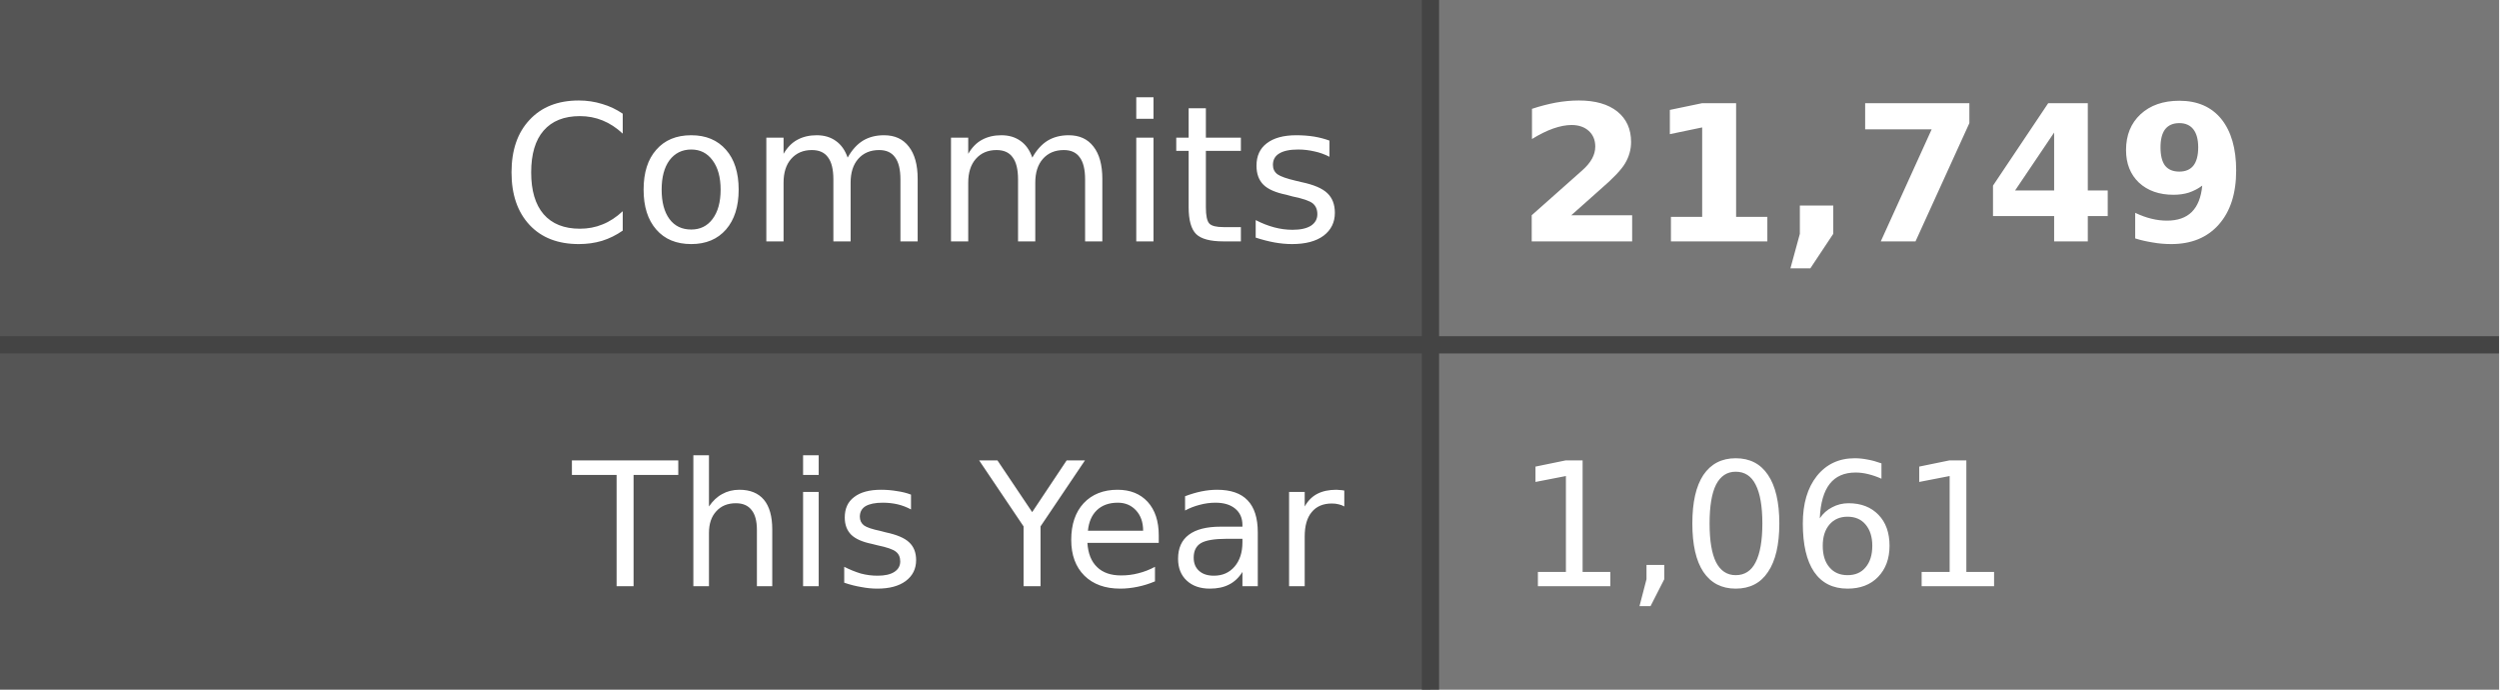
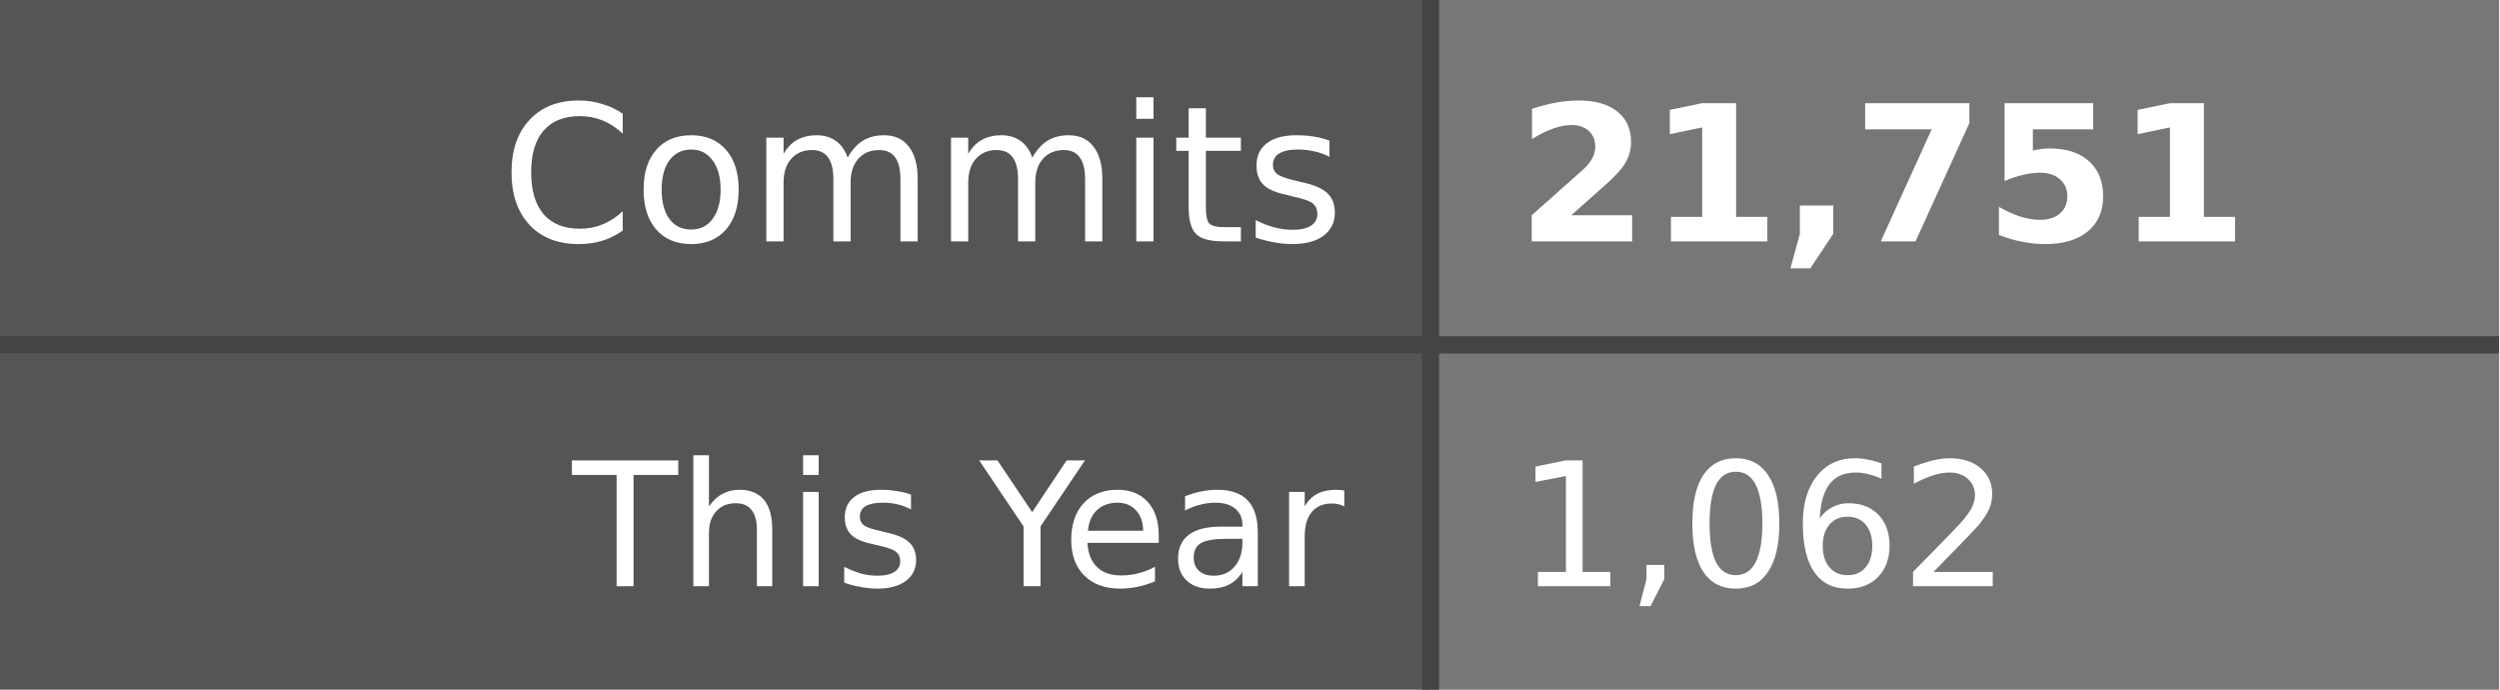
- <svg xmlns="http://www.w3.org/2000/svg" width="145" height="40" role="img" aria-label="Commits: 21,749, This Year: 1,061">
+ <svg xmlns="http://www.w3.org/2000/svg" width="145" height="40" role="img" aria-label="Commits: 21,751, This Year: 1,062">
  <style>
    .label-bg { fill: #555; }
    .value-bg { fill: #777; }
    .label-text { fill: #fff; }
    .value-text { fill: #fff; }
    .divider { stroke: #444; }
    
    @media (prefers-color-scheme: dark) {
      .label-bg { fill: #2d333b; }
      .value-bg { fill: #444c56; }
      .label-text { fill: #adbac7; }
      .value-text { fill: #cdd9e5; }
      .divider { stroke: #545d68; }
    }
    
    @media (prefers-color-scheme: light) {
      .label-bg { fill: #e1e4e8; }
      .value-bg { fill: #fafbfc; }
      .label-text { fill: #24292e; }
      .value-text { fill: #24292e; }
      .divider { stroke: #d1d5da; }
    }
  </style>
  <rect class="label-bg" width="83" height="20" x="0" y="0" />
  <rect class="value-bg" width="62" height="20" x="83" y="0" />
  <rect class="label-bg" width="83" height="20" x="0" y="20" />
  <rect class="value-bg" width="62" height="20" x="83" y="20" />
  <line class="divider" x1="0" y1="20" x2="145" y2="20" stroke-width="1" />
  <line class="divider" x1="83" y1="0" x2="83" y2="40" stroke-width="1" />
  <g font-family="Verdana,Geneva,DejaVu Sans,sans-serif" text-rendering="geometricPrecision" font-size="11">
    <text class="label-text" x="78" y="14" text-anchor="end">Commits</text>
-     <text class="value-text" x="88" y="14" text-anchor="start" font-weight="bold">21,749</text>
+     <text class="value-text" x="88" y="14" text-anchor="start" font-weight="bold">21,751</text>
    <text class="label-text" x="78" y="34" text-anchor="end" font-size="10">This Year</text>
-     <text class="value-text" x="88" y="34" text-anchor="start" font-size="10">1,061</text>
+     <text class="value-text" x="88" y="34" text-anchor="start" font-size="10">1,062</text>
  </g>
</svg>
